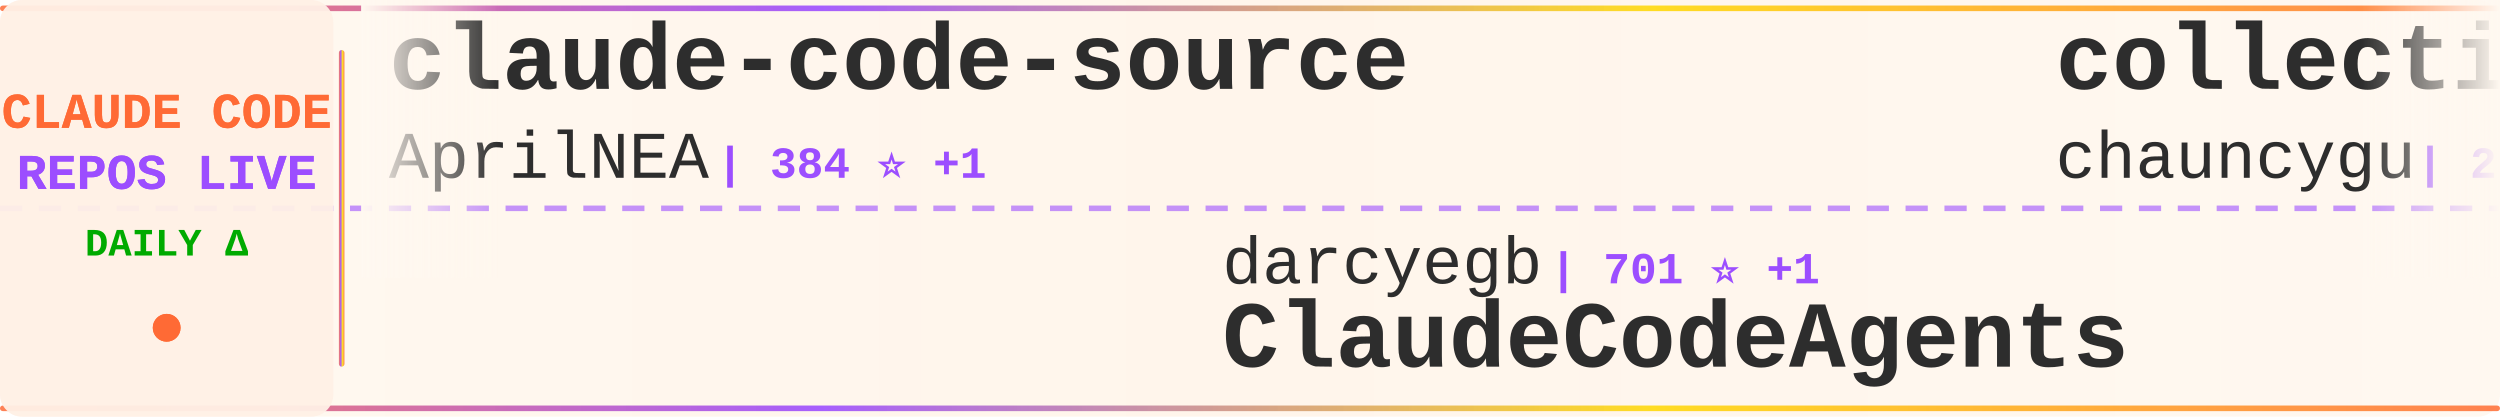
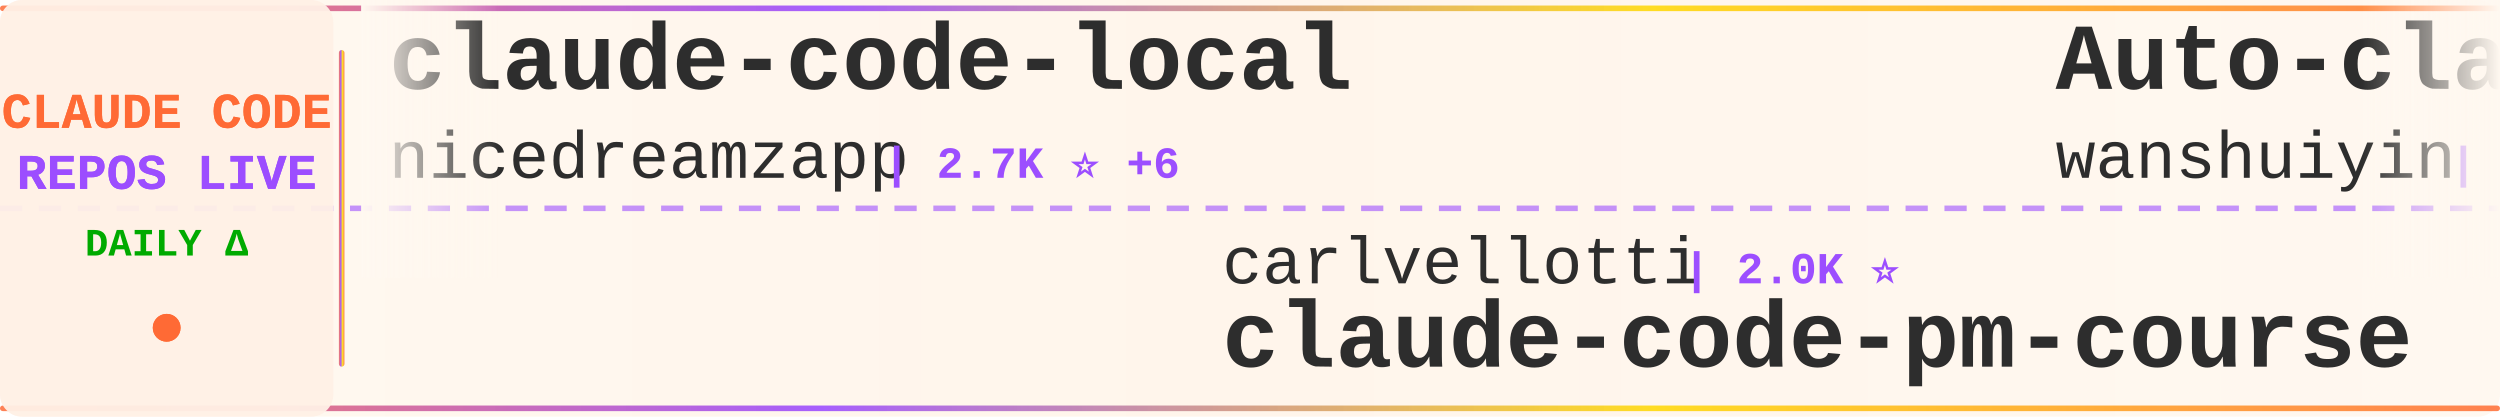
<svg xmlns="http://www.w3.org/2000/svg" width="900" height="150">
  <defs>
    <linearGradient id="tickerBg" x1="0%" y1="0%" x2="100%" y2="0%">
      <stop offset="0%" style="stop-color:#fff8f0;stop-opacity:0.98" />
      <stop offset="50%" style="stop-color:#fff5eb;stop-opacity:1" />
      <stop offset="100%" style="stop-color:#fff8f0;stop-opacity:0.98" />
    </linearGradient>
    <linearGradient id="borderGrad" x1="0%" y1="0%" x2="100%" y2="0%">
      <stop offset="0%" style="stop-color:#FF6B35;stop-opacity:0.85">
        <animate attributeName="stop-opacity" values="0.85;1;0.85" dur="2s" repeatCount="indefinite" />
      </stop>
      <stop offset="33%" style="stop-color:#9C4EFF;stop-opacity:0.9">
        <animate attributeName="stop-opacity" values="0.9;1;0.9" dur="2.2s" repeatCount="indefinite" />
      </stop>
      <stop offset="66%" style="stop-color:#FFD700;stop-opacity:0.85">
        <animate attributeName="stop-opacity" values="0.85;1;0.85" dur="1.8s" repeatCount="indefinite" />
      </stop>
      <stop offset="100%" style="stop-color:#FF6B35;stop-opacity:0.85">
        <animate attributeName="stop-opacity" values="0.85;1;0.85" dur="2s" repeatCount="indefinite" />
      </stop>
    </linearGradient>
    <filter id="textGlow">
      <feGaussianBlur stdDeviation="0.15" result="coloredBlur" />
      <feMerge>
        <feMergeNode in="coloredBlur" />
        <feMergeNode in="SourceGraphic" />
      </feMerge>
    </filter>
    <filter id="metricGlow">
      <feGaussianBlur stdDeviation="0.2" result="coloredBlur" />
      <feMerge>
        <feMergeNode in="coloredBlur" />
        <feMergeNode in="SourceGraphic" />
      </feMerge>
    </filter>
    <linearGradient id="leftFade" x1="0%" y1="0%" x2="100%" y2="0%">
      <stop offset="0%" style="stop-color:#fff8f0;stop-opacity:1" />
      <stop offset="100%" style="stop-color:#fff8f0;stop-opacity:0" />
    </linearGradient>
    <linearGradient id="rightFade" x1="0%" y1="0%" x2="100%" y2="0%">
      <stop offset="0%" style="stop-color:#fff8f0;stop-opacity:0" />
      <stop offset="100%" style="stop-color:#fff8f0;stop-opacity:1" />
    </linearGradient>
  </defs>
  <rect width="900" height="150" fill="url(#tickerBg)" rx="8" />
  <rect x="0" y="2" width="900" height="2" fill="url(#borderGrad)" rx="1" />
  <rect x="0" y="146" width="900" height="2" fill="url(#borderGrad)" rx="1" />
  <line x1="0" y1="75" x2="900" y2="75" stroke="#9C4EFF" stroke-width="2" stroke-dasharray="8 6" opacity="0.6" />
  <rect x="0" y="0" width="120" height="150" fill="#fff0e6" opacity="0.95" rx="8" />
  <text x="60" y="46" font-family="'Courier New', monospace" font-size="18" font-weight="bold" fill="#FF6B35" text-anchor="middle" filter="url(#textGlow)">
    CLAUDE CODE
  </text>
  <text x="60" y="68" font-family="'Courier New', monospace" font-size="18" font-weight="bold" fill="#9C4EFF" text-anchor="middle" filter="url(#textGlow)">
    REPOS LIVE
  </text>
  <text x="60" y="92" font-family="'Courier New', monospace" font-size="14" font-weight="bold" fill="#00aa00" text-anchor="middle">
    DAILY Δ
  </text>
  <circle cx="60" cy="118" r="5" fill="#FF6B35" filter="url(#metricGlow)">
    <animate attributeName="r" values="4;6;4" dur="1.5s" repeatCount="indefinite" />
    <animate attributeName="opacity" values="0.6;1;0.6" dur="1.5s" repeatCount="indefinite" />
  </circle>
  <rect x="122" y="18" width="2" height="114" fill="url(#borderGrad)" rx="1" />
  <clipPath id="tickerClip">
    <rect x="130" y="0" width="770" height="150" />
  </clipPath>
  <g clip-path="url(#tickerClip)">
    <g id="tickerItems">
      <animateTransform attributeName="transform" attributeType="XML" type="translate" from="0 0" to="-3000 0" dur="54s" repeatCount="indefinite" />
      <g transform="translate(0, 0)">
-         <text x="140" y="32" font-family="'Courier New', monospace" font-size="34" font-weight="bold" fill="#2d2d2d">claude-code-source</text>
-         <text x="140" y="64" font-family="'Courier New', monospace" font-size="24" font-weight="normal" fill="#2d2d2d" opacity="1.0">AprilNEA</text>
-         <text x="258" y="64" font-family="'Courier New', monospace" font-size="16" font-weight="bold" fill="#9C4EFF"> | 384 ⭐ +1</text>
+         <text x="140" y="32" font-family="'Courier New', monospace" font-size="34" font-weight="bold" fill="#2d2d2d">claude-code-local</text>
+         <text x="140" y="64" font-family="'Courier New', monospace" font-size="24" font-weight="normal" fill="#2d2d2d" opacity="1.0">nicedreamzapp</text>
+         <text x="318" y="64" font-family="'Courier New', monospace" font-size="16" font-weight="bold" fill="#9C4EFF"> | 2.7K ⭐ +6</text>
      </g>
      <g transform="translate(300, 0)">
-         <text x="140" y="102" font-family="'Courier New', monospace" font-size="24" font-weight="normal" fill="#2d2d2d" opacity="1.0">darcyegb</text>
-         <text x="258" y="102" font-family="'Courier New', monospace" font-size="16" font-weight="bold" fill="#9C4EFF"> | 701 ⭐ +1</text>
-         <text x="140" y="132" font-family="'Courier New', monospace" font-size="34" font-weight="bold" fill="#2d2d2d">ClaudeCodeAgents</text>
+         <text x="140" y="102" font-family="'Courier New', monospace" font-size="24" font-weight="normal" fill="#2d2d2d" opacity="1.0">carlvellotti</text>
+         <text x="306" y="102" font-family="'Courier New', monospace" font-size="16" font-weight="bold" fill="#9C4EFF"> | 2.0K ⭐</text>
+         <text x="140" y="132" font-family="'Courier New', monospace" font-size="34" font-weight="bold" fill="#2d2d2d">claude-code-pm-course</text>
      </g>
      <g transform="translate(600, 0)">
-         <text x="140" y="32" font-family="'Courier New', monospace" font-size="34" font-weight="bold" fill="#2d2d2d">collection-claude-code-s...</text>
-         <text x="140" y="64" font-family="'Courier New', monospace" font-size="24" font-weight="normal" fill="#2d2d2d" opacity="1.0">chauncygu</text>
-         <text x="270" y="64" font-family="'Courier New', monospace" font-size="16" font-weight="bold" fill="#9C4EFF"> | 2.5K ⭐ +6</text>
+         <text x="140" y="32" font-family="'Courier New', monospace" font-size="34" font-weight="bold" fill="#2d2d2d">Auto-claude-code-researc...</text>
+         <text x="140" y="64" font-family="'Courier New', monospace" font-size="24" font-weight="normal" fill="#2d2d2d" opacity="1.0">wanshuiyin</text>
+         <text x="282" y="64" font-family="'Courier New', monospace" font-size="16" font-weight="bold" fill="#9C4EFF"> | 10.4K ⭐ +116</text>
      </g>
      <g transform="translate(900, 0)">
-         <text x="140" y="102" font-family="'Courier New', monospace" font-size="24" font-weight="normal" fill="#2d2d2d" opacity="1.0">hangsman</text>
-         <text x="258" y="102" font-family="'Courier New', monospace" font-size="16" font-weight="bold" fill="#9C4EFF"> | 780 ⭐</text>
-         <text x="140" y="132" font-family="'Courier New', monospace" font-size="34" font-weight="bold" fill="#2d2d2d">claude-code-source</text>
+         <text x="140" y="102" font-family="'Courier New', monospace" font-size="24" font-weight="normal" fill="#2d2d2d" opacity="1.0">SeemSeam</text>
+         <text x="258" y="102" font-family="'Courier New', monospace" font-size="16" font-weight="bold" fill="#9C4EFF"> | 2.7K ⭐ +7</text>
+         <text x="140" y="132" font-family="'Courier New', monospace" font-size="34" font-weight="bold" fill="#2d2d2d">claude_codex_bridge</text>
      </g>
      <g transform="translate(1200, 0)">
-         <text x="140" y="32" font-family="'Courier New', monospace" font-size="34" font-weight="bold" fill="#2d2d2d">claude-code-sourcemap</text>
-         <text x="140" y="64" font-family="'Courier New', monospace" font-size="24" font-weight="normal" fill="#2d2d2d" opacity="1.0">Hyper66666</text>
-         <text x="282" y="64" font-family="'Courier New', monospace" font-size="16" font-weight="bold" fill="#9C4EFF"> | 214 ⭐</text>
+         <text x="140" y="32" font-family="'Courier New', monospace" font-size="34" font-weight="bold" fill="#2d2d2d">claude-code-cheat-sheet</text>
+         <text x="140" y="64" font-family="'Courier New', monospace" font-size="24" font-weight="normal" fill="#2d2d2d" opacity="1.0">Njengah</text>
+         <text x="246" y="64" font-family="'Courier New', monospace" font-size="16" font-weight="bold" fill="#9C4EFF"> | 1.7K ⭐ +1</text>
      </g>
      <g transform="translate(1500, 0)">
-         <text x="140" y="102" font-family="'Courier New', monospace" font-size="24" font-weight="normal" fill="#2d2d2d" opacity="1.0">huangserva</text>
-         <text x="282" y="102" font-family="'Courier New', monospace" font-size="16" font-weight="bold" fill="#9C4EFF"> | 588 ⭐</text>
-         <text x="140" y="132" font-family="'Courier New', monospace" font-size="34" font-weight="bold" fill="#2d2d2d">claude-code-cli</text>
+         <text x="140" y="102" font-family="'Courier New', monospace" font-size="24" font-weight="normal" fill="#2d2d2d" opacity="1.0">lintsinghua</text>
+         <text x="294" y="102" font-family="'Courier New', monospace" font-size="16" font-weight="bold" fill="#9C4EFF"> | 3.4K ⭐ +15</text>
+         <text x="140" y="132" font-family="'Courier New', monospace" font-size="34" font-weight="bold" fill="#2d2d2d">claude-code-book</text>
      </g>
      <g transform="translate(1800, 0)">
-         <text x="140" y="32" font-family="'Courier New', monospace" font-size="34" font-weight="bold" fill="#2d2d2d">claude-code-settings</text>
-         <text x="140" y="64" font-family="'Courier New', monospace" font-size="24" font-weight="normal" fill="#2d2d2d" opacity="1.0">feiskyer</text>
-         <text x="258" y="64" font-family="'Courier New', monospace" font-size="16" font-weight="bold" fill="#9C4EFF"> | 1.5K ⭐ +4</text>
+         <text x="140" y="32" font-family="'Courier New', monospace" font-size="34" font-weight="bold" fill="#2d2d2d">nanoclaw</text>
+         <text x="140" y="64" font-family="'Courier New', monospace" font-size="24" font-weight="normal" fill="#2d2d2d" opacity="1.0">nanocoai</text>
+         <text x="258" y="64" font-family="'Courier New', monospace" font-size="16" font-weight="bold" fill="#9C4EFF"> | 29.3K ⭐ +91</text>
      </g>
      <g transform="translate(2100, 0)">
-         <text x="140" y="102" font-family="'Courier New', monospace" font-size="24" font-weight="normal" fill="#2d2d2d" opacity="1.0">liuup</text>
-         <text x="222" y="102" font-family="'Courier New', monospace" font-size="16" font-weight="bold" fill="#9C4EFF"> | 2.7K ⭐ +25</text>
-         <text x="140" y="132" font-family="'Courier New', monospace" font-size="34" font-weight="bold" fill="#2d2d2d">claude-code-analysis</text>
+         <text x="140" y="102" font-family="'Courier New', monospace" font-size="24" font-weight="normal" fill="#2d2d2d" opacity="1.0">Cranot</text>
+         <text x="234" y="102" font-family="'Courier New', monospace" font-size="16" font-weight="bold" fill="#9C4EFF"> | 2.8K ⭐ +3</text>
+         <text x="140" y="132" font-family="'Courier New', monospace" font-size="34" font-weight="bold" fill="#2d2d2d">claude-code-guide</text>
      </g>
      <g transform="translate(2400, 0)">
-         <text x="140" y="32" font-family="'Courier New', monospace" font-size="34" font-weight="bold" fill="#2d2d2d">claude-code-source-build</text>
-         <text x="140" y="64" font-family="'Courier New', monospace" font-size="24" font-weight="normal" fill="#2d2d2d" opacity="1.0">andrew-kramer-inno</text>
-         <text x="378" y="64" font-family="'Courier New', monospace" font-size="16" font-weight="bold" fill="#9C4EFF"> | 589 ⭐</text>
+         <text x="140" y="32" font-family="'Courier New', monospace" font-size="34" font-weight="bold" fill="#2d2d2d">claude-code-tips</text>
+         <text x="140" y="64" font-family="'Courier New', monospace" font-size="24" font-weight="normal" fill="#2d2d2d" opacity="1.0">ykdojo</text>
+         <text x="234" y="64" font-family="'Courier New', monospace" font-size="16" font-weight="bold" fill="#9C4EFF"> | 8.4K ⭐ +20</text>
      </g>
      <g transform="translate(2700, 0)">
-         <text x="140" y="102" font-family="'Courier New', monospace" font-size="24" font-weight="normal" fill="#2d2d2d" opacity="1.0">oboard</text>
-         <text x="234" y="102" font-family="'Courier New', monospace" font-size="16" font-weight="bold" fill="#9C4EFF"> | 3.1K ⭐ +5</text>
-         <text x="140" y="132" font-family="'Courier New', monospace" font-size="34" font-weight="bold" fill="#2d2d2d">claude-code-rev</text>
+         <text x="140" y="102" font-family="'Courier New', monospace" font-size="24" font-weight="normal" fill="#2d2d2d" opacity="1.0">https-deeplearning-ai</text>
+         <text x="414" y="102" font-family="'Courier New', monospace" font-size="16" font-weight="bold" fill="#9C4EFF"> | 516 ⭐ +2</text>
+         <text x="140" y="132" font-family="'Courier New', monospace" font-size="34" font-weight="bold" fill="#2d2d2d">sc-claude-code-files</text>
      </g>
      <g transform="translate(3000, 0)">
-         <text x="140" y="32" font-family="'Courier New', monospace" font-size="34" font-weight="bold" fill="#2d2d2d">claude-code-source</text>
-         <text x="140" y="64" font-family="'Courier New', monospace" font-size="24" font-weight="normal" fill="#2d2d2d" opacity="1.0">AprilNEA</text>
-         <text x="258" y="64" font-family="'Courier New', monospace" font-size="16" font-weight="bold" fill="#9C4EFF"> | 384 ⭐ +1</text>
+         <text x="140" y="32" font-family="'Courier New', monospace" font-size="34" font-weight="bold" fill="#2d2d2d">claude-code-local</text>
+         <text x="140" y="64" font-family="'Courier New', monospace" font-size="24" font-weight="normal" fill="#2d2d2d" opacity="1.0">nicedreamzapp</text>
+         <text x="318" y="64" font-family="'Courier New', monospace" font-size="16" font-weight="bold" fill="#9C4EFF"> | 2.7K ⭐ +6</text>
      </g>
      <g transform="translate(3300, 0)">
-         <text x="140" y="102" font-family="'Courier New', monospace" font-size="24" font-weight="normal" fill="#2d2d2d" opacity="1.0">darcyegb</text>
-         <text x="258" y="102" font-family="'Courier New', monospace" font-size="16" font-weight="bold" fill="#9C4EFF"> | 701 ⭐ +1</text>
-         <text x="140" y="132" font-family="'Courier New', monospace" font-size="34" font-weight="bold" fill="#2d2d2d">ClaudeCodeAgents</text>
+         <text x="140" y="102" font-family="'Courier New', monospace" font-size="24" font-weight="normal" fill="#2d2d2d" opacity="1.0">carlvellotti</text>
+         <text x="306" y="102" font-family="'Courier New', monospace" font-size="16" font-weight="bold" fill="#9C4EFF"> | 2.0K ⭐</text>
+         <text x="140" y="132" font-family="'Courier New', monospace" font-size="34" font-weight="bold" fill="#2d2d2d">claude-code-pm-course</text>
      </g>
      <g transform="translate(3600, 0)">
-         <text x="140" y="32" font-family="'Courier New', monospace" font-size="34" font-weight="bold" fill="#2d2d2d">collection-claude-code-s...</text>
-         <text x="140" y="64" font-family="'Courier New', monospace" font-size="24" font-weight="normal" fill="#2d2d2d" opacity="1.0">chauncygu</text>
-         <text x="270" y="64" font-family="'Courier New', monospace" font-size="16" font-weight="bold" fill="#9C4EFF"> | 2.5K ⭐ +6</text>
+         <text x="140" y="32" font-family="'Courier New', monospace" font-size="34" font-weight="bold" fill="#2d2d2d">Auto-claude-code-researc...</text>
+         <text x="140" y="64" font-family="'Courier New', monospace" font-size="24" font-weight="normal" fill="#2d2d2d" opacity="1.0">wanshuiyin</text>
+         <text x="282" y="64" font-family="'Courier New', monospace" font-size="16" font-weight="bold" fill="#9C4EFF"> | 10.4K ⭐ +116</text>
      </g>
      <g transform="translate(3900, 0)">
-         <text x="140" y="102" font-family="'Courier New', monospace" font-size="24" font-weight="normal" fill="#2d2d2d" opacity="1.0">hangsman</text>
-         <text x="258" y="102" font-family="'Courier New', monospace" font-size="16" font-weight="bold" fill="#9C4EFF"> | 780 ⭐</text>
-         <text x="140" y="132" font-family="'Courier New', monospace" font-size="34" font-weight="bold" fill="#2d2d2d">claude-code-source</text>
+         <text x="140" y="102" font-family="'Courier New', monospace" font-size="24" font-weight="normal" fill="#2d2d2d" opacity="1.0">SeemSeam</text>
+         <text x="258" y="102" font-family="'Courier New', monospace" font-size="16" font-weight="bold" fill="#9C4EFF"> | 2.7K ⭐ +7</text>
+         <text x="140" y="132" font-family="'Courier New', monospace" font-size="34" font-weight="bold" fill="#2d2d2d">claude_codex_bridge</text>
      </g>
    </g>
  </g>
  <rect x="130" y="0" width="50" height="100" fill="url(#leftFade)" />
  <rect x="850" y="0" width="50" height="100" fill="url(#rightFade)" />
</svg>
